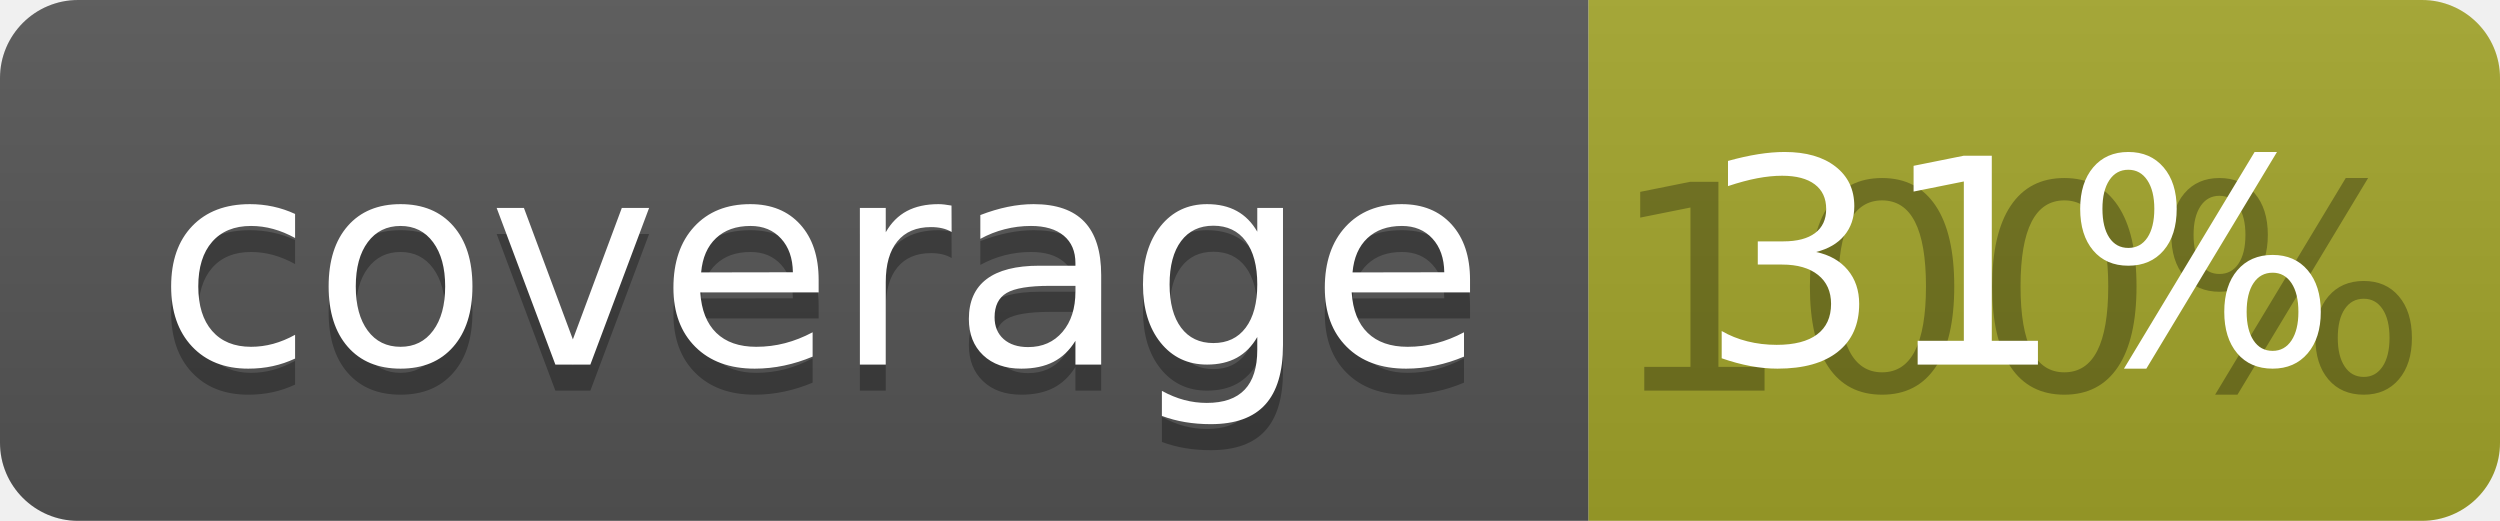
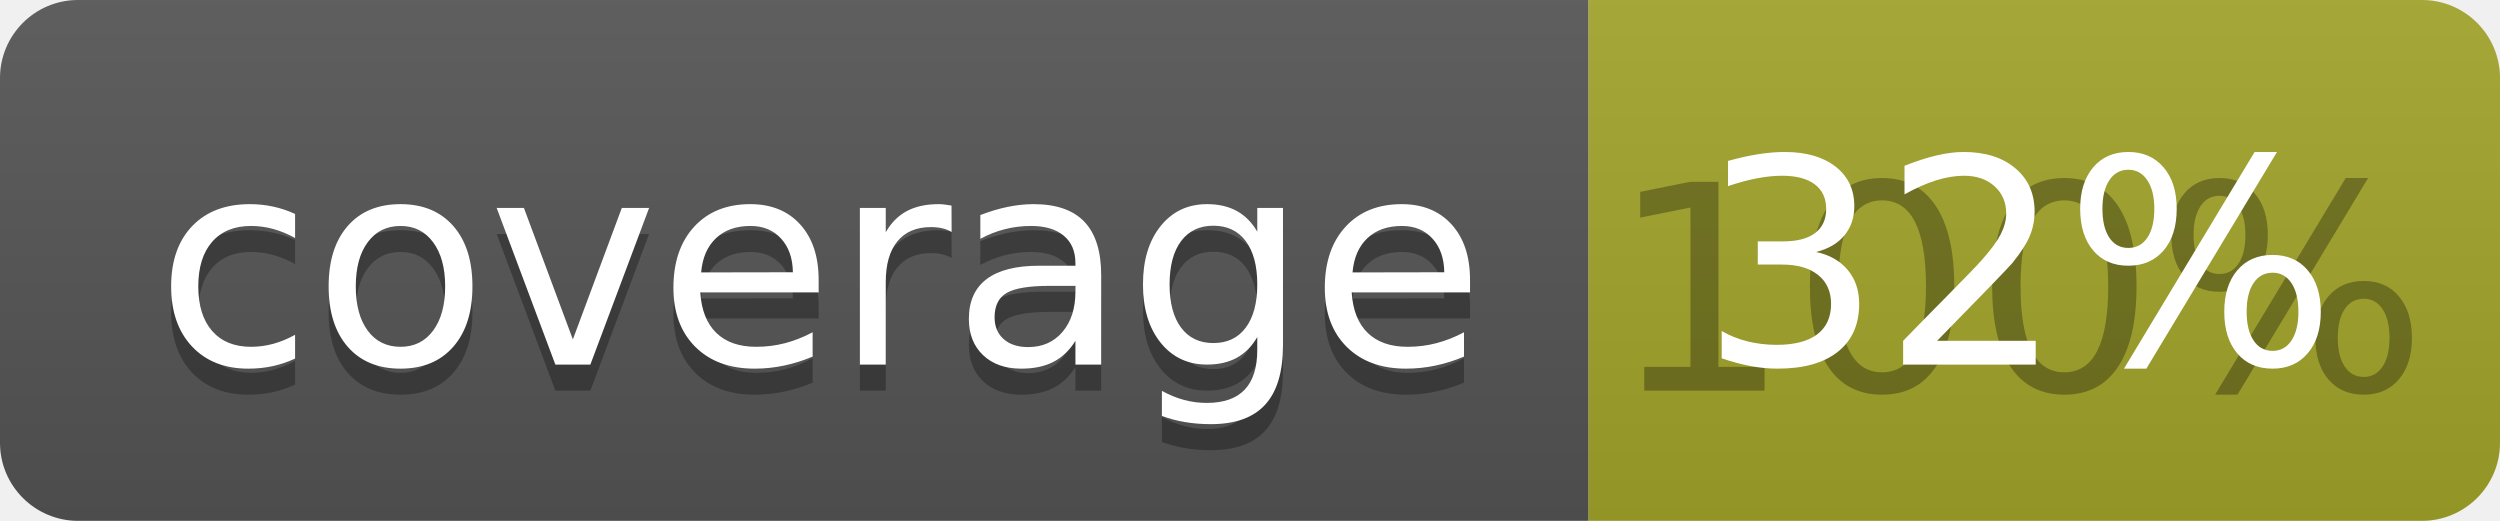
<svg xmlns="http://www.w3.org/2000/svg" width="96" height="20">
  <linearGradient id="b" x2="0" y2="100%">
    <stop offset="0" stop-color="#bbb" stop-opacity=".1" />
    <stop offset="1" stop-opacity=".1" />
  </linearGradient>
  <clipPath id="a">
    <rect width="96" height="20" rx="3" fill="#fff" />
  </clipPath>
  <g clip-path="url(#a)">
    <path fill="#555" d="M0 0h61v20H0z" />
    <path fill="#A3A52A" d="M61 0h35v20H61z" />
    <path fill="url(#b)" d="M0 0h96v20H0z" />
  </g>
  <g fill="#fff" text-anchor="middle" font-family="DejaVu Sans,Verdana,Geneva,sans-serif" font-size="110">
    <text x="315" y="150" fill="#010101" fill-opacity=".3" transform="scale(.1)" textLength="510">coverage</text>
    <text x="315" y="140" transform="scale(.1)" textLength="510">coverage</text>
    <text x="775" y="150" fill="#010101" fill-opacity=".3" transform="scale(.1)" textLength="250">100%</text>
-     <text x="775" y="140" transform="scale(.1)" textLength="250">31%</text>
+     <text x="775" y="140" transform="scale(.1)" textLength="250">32%</text>
  </g>
</svg>
